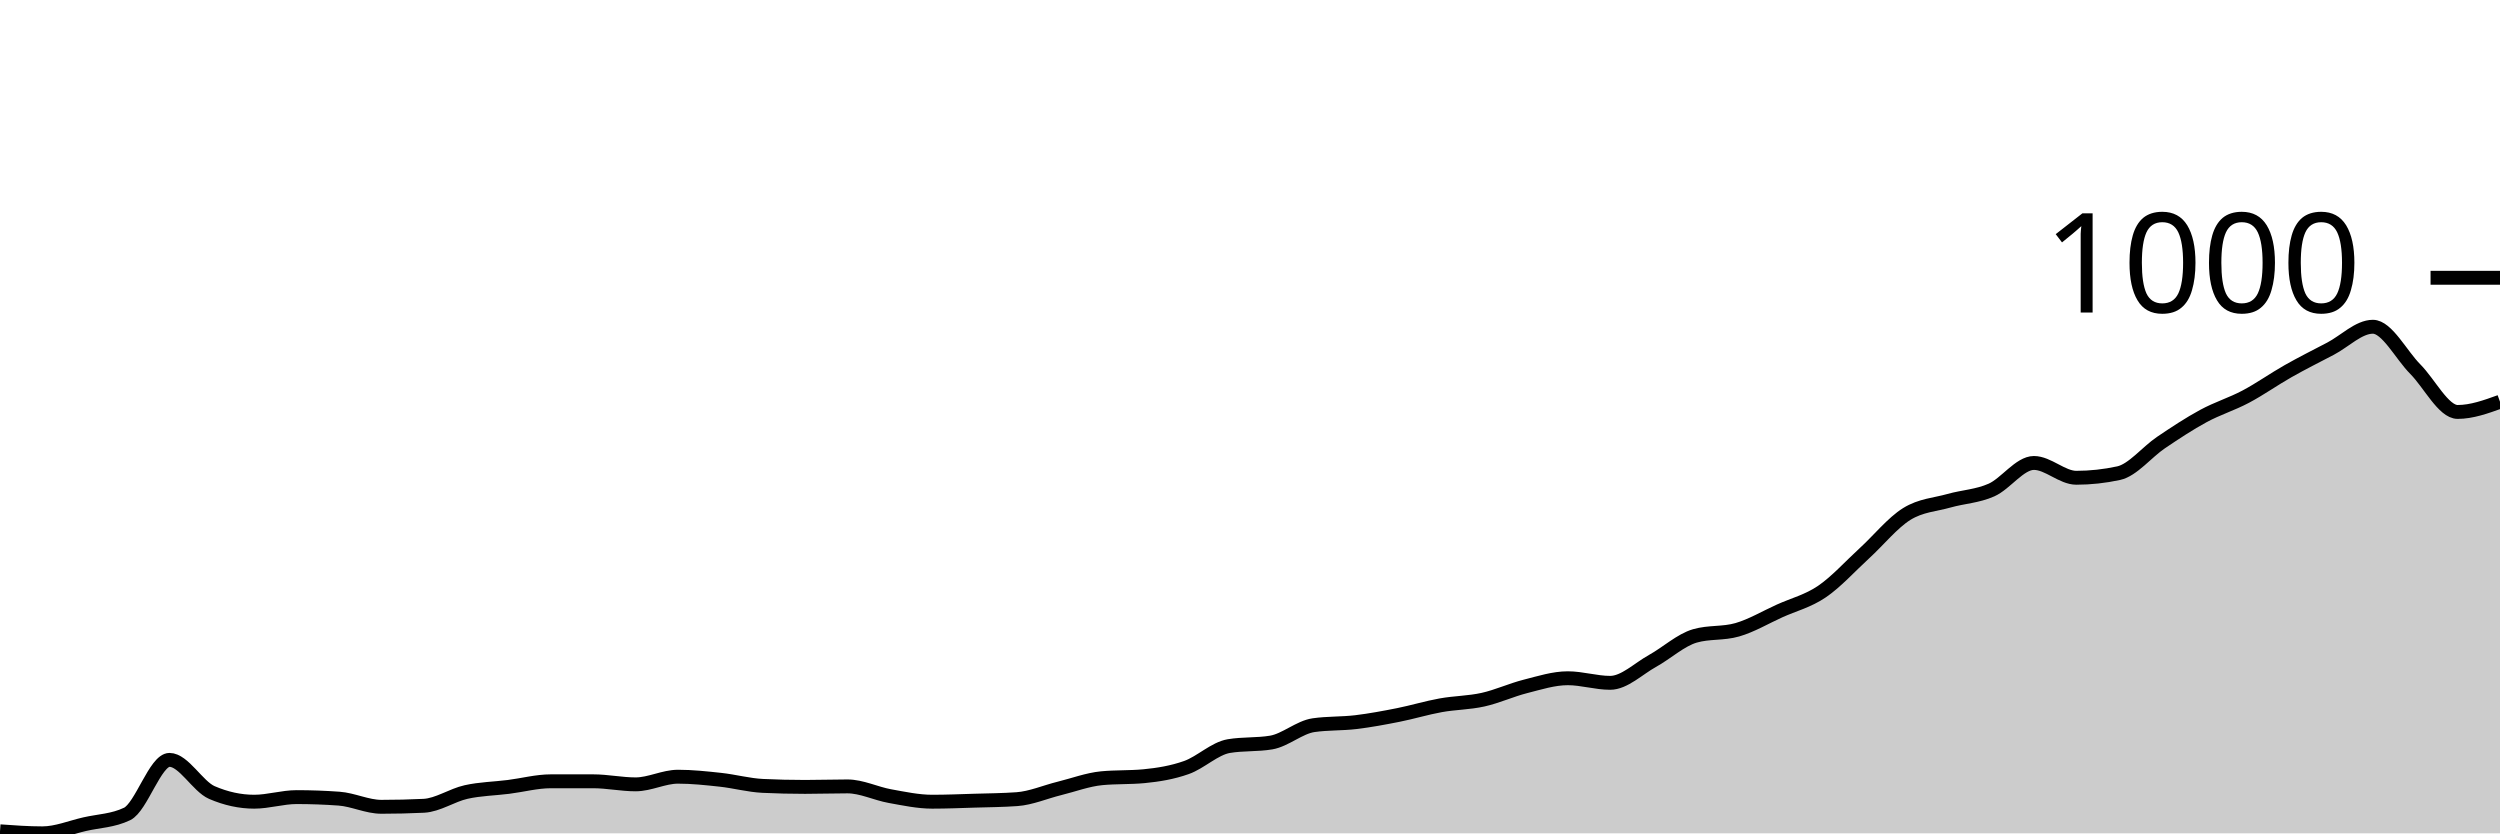
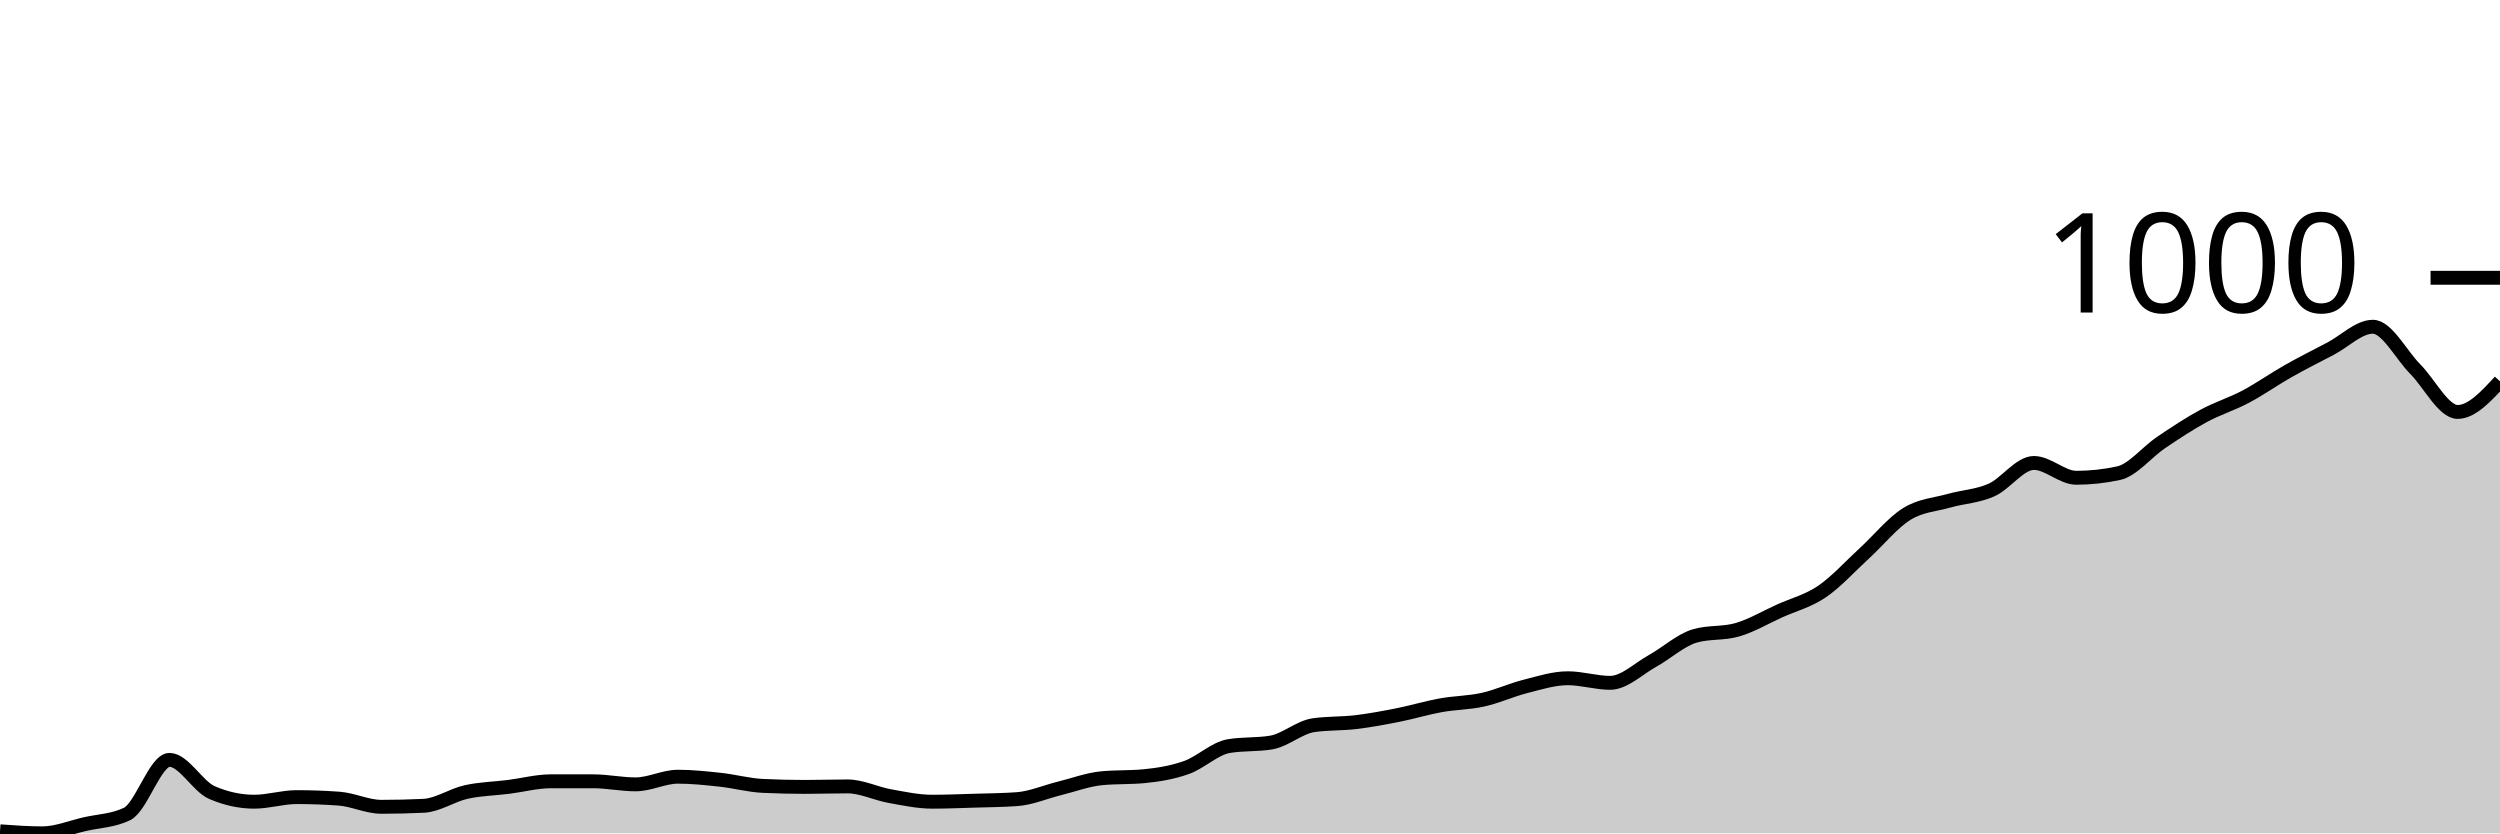
<svg xmlns="http://www.w3.org/2000/svg" viewBox="0 0 180 60">
  <g transform="translate(0,20)">
-     <path class="area" fill="rgba(0, 0, 0, 0.2)" d="M0,39.853C1.017,39.927,2.034,40,3.051,40C4.068,40,5.085,39.571,6.102,39.339C7.119,39.106,8.136,39.094,9.153,38.604C10.169,38.114,11.186,34.711,12.203,34.711C13.22,34.711,14.237,36.621,15.254,37.062C16.271,37.502,17.288,37.723,18.305,37.723C19.322,37.723,20.339,37.392,21.356,37.392C22.373,37.392,23.39,37.429,24.407,37.502C25.424,37.576,26.441,38.09,27.458,38.09C28.475,38.09,29.492,38.066,30.508,38.017C31.525,37.968,32.542,37.251,33.559,37.025C34.576,36.798,35.593,36.786,36.61,36.657C37.627,36.529,38.644,36.253,39.661,36.253C40.678,36.253,41.695,36.253,42.712,36.253C43.729,36.253,44.746,36.474,45.763,36.474C46.78,36.474,47.797,35.923,48.814,35.923C49.831,35.923,50.847,36.033,51.864,36.143C52.881,36.253,53.898,36.535,54.915,36.584C55.932,36.633,56.949,36.657,57.966,36.657C58.983,36.657,60,36.621,61.017,36.621C62.034,36.621,63.051,37.135,64.068,37.319C65.085,37.502,66.102,37.723,67.119,37.723C68.136,37.723,69.153,37.68,70.169,37.649C71.186,37.619,72.203,37.612,73.22,37.539C74.237,37.466,75.254,37.019,76.271,36.768C77.288,36.517,78.305,36.131,79.322,36.033C80.339,35.935,81.356,35.984,82.373,35.886C83.39,35.788,84.407,35.623,85.424,35.262C86.441,34.901,87.458,33.89,88.475,33.719C89.492,33.548,90.508,33.633,91.525,33.462C92.542,33.29,93.559,32.36,94.576,32.213C95.593,32.066,96.61,32.115,97.627,31.993C98.644,31.87,99.661,31.68,100.678,31.478C101.695,31.276,102.712,30.964,103.729,30.781C104.746,30.597,105.763,30.603,106.78,30.376C107.797,30.15,108.814,29.679,109.831,29.421C110.847,29.164,111.864,28.834,112.881,28.834C113.898,28.834,114.915,29.164,115.932,29.164C116.949,29.164,117.966,28.148,118.983,27.585C120,27.022,121.017,26.079,122.034,25.785C123.051,25.491,124.068,25.638,125.085,25.344C126.102,25.051,127.119,24.444,128.136,23.985C129.153,23.526,130.169,23.281,131.186,22.59C132.203,21.898,133.22,20.765,134.237,19.835C135.254,18.904,136.271,17.637,137.288,17.006C138.305,16.376,139.322,16.339,140.339,16.051C141.356,15.764,142.373,15.733,143.39,15.28C144.407,14.827,145.424,13.333,146.441,13.333C147.458,13.333,148.475,14.399,149.492,14.399C150.508,14.399,151.525,14.288,152.542,14.068C153.559,13.848,154.576,12.55,155.593,11.864C156.61,11.178,157.627,10.505,158.644,9.954C159.661,9.403,160.678,9.097,161.695,8.558C162.712,8.02,163.729,7.297,164.746,6.722C165.763,6.146,166.78,5.638,167.797,5.106C168.814,4.573,169.831,3.526,170.847,3.526C171.864,3.526,172.881,5.552,173.898,6.575C174.915,7.597,175.932,9.66,176.949,9.66C177.966,9.66,178.983,9.293,180,8.926L180,40C178.983,40,177.966,40,176.949,40C175.932,40,174.915,40,173.898,40C172.881,40,171.864,40,170.847,40C169.831,40,168.814,40,167.797,40C166.78,40,165.763,40,164.746,40C163.729,40,162.712,40,161.695,40C160.678,40,159.661,40,158.644,40C157.627,40,156.61,40,155.593,40C154.576,40,153.559,40,152.542,40C151.525,40,150.508,40,149.492,40C148.475,40,147.458,40,146.441,40C145.424,40,144.407,40,143.39,40C142.373,40,141.356,40,140.339,40C139.322,40,138.305,40,137.288,40C136.271,40,135.254,40,134.237,40C133.22,40,132.203,40,131.186,40C130.169,40,129.153,40,128.136,40C127.119,40,126.102,40,125.085,40C124.068,40,123.051,40,122.034,40C121.017,40,120,40,118.983,40C117.966,40,116.949,40,115.932,40C114.915,40,113.898,40,112.881,40C111.864,40,110.847,40,109.831,40C108.814,40,107.797,40,106.78,40C105.763,40,104.746,40,103.729,40C102.712,40,101.695,40,100.678,40C99.661,40,98.644,40,97.627,40C96.61,40,95.593,40,94.576,40C93.559,40,92.542,40,91.525,40C90.508,40,89.492,40,88.475,40C87.458,40,86.441,40,85.424,40C84.407,40,83.39,40,82.373,40C81.356,40,80.339,40,79.322,40C78.305,40,77.288,40,76.271,40C75.254,40,74.237,40,73.22,40C72.203,40,71.186,40,70.169,40C69.153,40,68.136,40,67.119,40C66.102,40,65.085,40,64.068,40C63.051,40,62.034,40,61.017,40C60,40,58.983,40,57.966,40C56.949,40,55.932,40,54.915,40C53.898,40,52.881,40,51.864,40C50.847,40,49.831,40,48.814,40C47.797,40,46.78,40,45.763,40C44.746,40,43.729,40,42.712,40C41.695,40,40.678,40,39.661,40C38.644,40,37.627,40,36.61,40C35.593,40,34.576,40,33.559,40C32.542,40,31.525,40,30.508,40C29.492,40,28.475,40,27.458,40C26.441,40,25.424,40,24.407,40C23.39,40,22.373,40,21.356,40C20.339,40,19.322,40,18.305,40C17.288,40,16.271,40,15.254,40C14.237,40,13.22,40,12.203,40C11.186,40,10.169,40,9.153,40C8.136,40,7.119,40,6.102,40C5.085,40,4.068,40,3.051,40C2.034,40,1.017,40,0,40Z" />
-     <path class="line" stroke="black" fill="none" d="M0,39.853C1.017,39.927,2.034,40,3.051,40C4.068,40,5.085,39.571,6.102,39.339C7.119,39.106,8.136,39.094,9.153,38.604C10.169,38.114,11.186,34.711,12.203,34.711C13.22,34.711,14.237,36.621,15.254,37.062C16.271,37.502,17.288,37.723,18.305,37.723C19.322,37.723,20.339,37.392,21.356,37.392C22.373,37.392,23.39,37.429,24.407,37.502C25.424,37.576,26.441,38.09,27.458,38.09C28.475,38.09,29.492,38.066,30.508,38.017C31.525,37.968,32.542,37.251,33.559,37.025C34.576,36.798,35.593,36.786,36.61,36.657C37.627,36.529,38.644,36.253,39.661,36.253C40.678,36.253,41.695,36.253,42.712,36.253C43.729,36.253,44.746,36.474,45.763,36.474C46.78,36.474,47.797,35.923,48.814,35.923C49.831,35.923,50.847,36.033,51.864,36.143C52.881,36.253,53.898,36.535,54.915,36.584C55.932,36.633,56.949,36.657,57.966,36.657C58.983,36.657,60,36.621,61.017,36.621C62.034,36.621,63.051,37.135,64.068,37.319C65.085,37.502,66.102,37.723,67.119,37.723C68.136,37.723,69.153,37.68,70.169,37.649C71.186,37.619,72.203,37.612,73.22,37.539C74.237,37.466,75.254,37.019,76.271,36.768C77.288,36.517,78.305,36.131,79.322,36.033C80.339,35.935,81.356,35.984,82.373,35.886C83.39,35.788,84.407,35.623,85.424,35.262C86.441,34.901,87.458,33.89,88.475,33.719C89.492,33.548,90.508,33.633,91.525,33.462C92.542,33.29,93.559,32.36,94.576,32.213C95.593,32.066,96.61,32.115,97.627,31.993C98.644,31.87,99.661,31.68,100.678,31.478C101.695,31.276,102.712,30.964,103.729,30.781C104.746,30.597,105.763,30.603,106.78,30.376C107.797,30.15,108.814,29.679,109.831,29.421C110.847,29.164,111.864,28.834,112.881,28.834C113.898,28.834,114.915,29.164,115.932,29.164C116.949,29.164,117.966,28.148,118.983,27.585C120,27.022,121.017,26.079,122.034,25.785C123.051,25.491,124.068,25.638,125.085,25.344C126.102,25.051,127.119,24.444,128.136,23.985C129.153,23.526,130.169,23.281,131.186,22.59C132.203,21.898,133.22,20.765,134.237,19.835C135.254,18.904,136.271,17.637,137.288,17.006C138.305,16.376,139.322,16.339,140.339,16.051C141.356,15.764,142.373,15.733,143.39,15.28C144.407,14.827,145.424,13.333,146.441,13.333C147.458,13.333,148.475,14.399,149.492,14.399C150.508,14.399,151.525,14.288,152.542,14.068C153.559,13.848,154.576,12.55,155.593,11.864C156.61,11.178,157.627,10.505,158.644,9.954C159.661,9.403,160.678,9.097,161.695,8.558C162.712,8.02,163.729,7.297,164.746,6.722C165.763,6.146,166.78,5.638,167.797,5.106C168.814,4.573,169.831,3.526,170.847,3.526C171.864,3.526,172.881,5.552,173.898,6.575C174.915,7.597,175.932,9.66,176.949,9.66C177.966,9.66,178.983,9.293,180,8.926" />
+     <path class="area" fill="rgba(0, 0, 0, 0.2)" d="M0,39.853C1.017,39.927,2.034,40,3.051,40C4.068,40,5.085,39.571,6.102,39.339C7.119,39.106,8.136,39.094,9.153,38.604C10.169,38.114,11.186,34.711,12.203,34.711C13.22,34.711,14.237,36.621,15.254,37.062C16.271,37.502,17.288,37.723,18.305,37.723C19.322,37.723,20.339,37.392,21.356,37.392C22.373,37.392,23.39,37.429,24.407,37.502C25.424,37.576,26.441,38.09,27.458,38.09C28.475,38.09,29.492,38.066,30.508,38.017C31.525,37.968,32.542,37.251,33.559,37.025C34.576,36.798,35.593,36.786,36.61,36.657C37.627,36.529,38.644,36.253,39.661,36.253C40.678,36.253,41.695,36.253,42.712,36.253C43.729,36.253,44.746,36.474,45.763,36.474C46.78,36.474,47.797,35.923,48.814,35.923C49.831,35.923,50.847,36.033,51.864,36.143C52.881,36.253,53.898,36.535,54.915,36.584C55.932,36.633,56.949,36.657,57.966,36.657C58.983,36.657,60,36.621,61.017,36.621C62.034,36.621,63.051,37.135,64.068,37.319C65.085,37.502,66.102,37.723,67.119,37.723C68.136,37.723,69.153,37.68,70.169,37.649C71.186,37.619,72.203,37.612,73.22,37.539C74.237,37.466,75.254,37.019,76.271,36.768C77.288,36.517,78.305,36.131,79.322,36.033C80.339,35.935,81.356,35.984,82.373,35.886C83.39,35.788,84.407,35.623,85.424,35.262C86.441,34.901,87.458,33.89,88.475,33.719C89.492,33.548,90.508,33.633,91.525,33.462C92.542,33.29,93.559,32.36,94.576,32.213C95.593,32.066,96.61,32.115,97.627,31.993C98.644,31.87,99.661,31.68,100.678,31.478C101.695,31.276,102.712,30.964,103.729,30.781C104.746,30.597,105.763,30.603,106.78,30.376C107.797,30.15,108.814,29.679,109.831,29.421C110.847,29.164,111.864,28.834,112.881,28.834C113.898,28.834,114.915,29.164,115.932,29.164C116.949,29.164,117.966,28.148,118.983,27.585C120,27.022,121.017,26.079,122.034,25.785C123.051,25.491,124.068,25.638,125.085,25.344C126.102,25.051,127.119,24.444,128.136,23.985C129.153,23.526,130.169,23.281,131.186,22.59C132.203,21.898,133.22,20.765,134.237,19.835C135.254,18.904,136.271,17.637,137.288,17.006C138.305,16.376,139.322,16.339,140.339,16.051C141.356,15.764,142.373,15.733,143.39,15.28C144.407,14.827,145.424,13.333,146.441,13.333C147.458,13.333,148.475,14.399,149.492,14.399C150.508,14.399,151.525,14.288,152.542,14.068C153.559,13.848,154.576,12.55,155.593,11.864C156.61,11.178,157.627,10.505,158.644,9.954C159.661,9.403,160.678,9.097,161.695,8.558C162.712,8.02,163.729,7.297,164.746,6.722C165.763,6.146,166.78,5.638,167.797,5.106C168.814,4.573,169.831,3.526,170.847,3.526C171.864,3.526,172.881,5.552,173.898,6.575C174.915,7.597,175.932,9.66,176.949,9.66C177.966,9.66,178.983,8.558,180,7.456L180,40C178.983,40,177.966,40,176.949,40C175.932,40,174.915,40,173.898,40C172.881,40,171.864,40,170.847,40C169.831,40,168.814,40,167.797,40C166.78,40,165.763,40,164.746,40C163.729,40,162.712,40,161.695,40C160.678,40,159.661,40,158.644,40C157.627,40,156.61,40,155.593,40C154.576,40,153.559,40,152.542,40C151.525,40,150.508,40,149.492,40C148.475,40,147.458,40,146.441,40C145.424,40,144.407,40,143.39,40C142.373,40,141.356,40,140.339,40C139.322,40,138.305,40,137.288,40C136.271,40,135.254,40,134.237,40C133.22,40,132.203,40,131.186,40C130.169,40,129.153,40,128.136,40C127.119,40,126.102,40,125.085,40C124.068,40,123.051,40,122.034,40C121.017,40,120,40,118.983,40C117.966,40,116.949,40,115.932,40C114.915,40,113.898,40,112.881,40C111.864,40,110.847,40,109.831,40C108.814,40,107.797,40,106.78,40C105.763,40,104.746,40,103.729,40C102.712,40,101.695,40,100.678,40C99.661,40,98.644,40,97.627,40C96.61,40,95.593,40,94.576,40C93.559,40,92.542,40,91.525,40C90.508,40,89.492,40,88.475,40C87.458,40,86.441,40,85.424,40C84.407,40,83.39,40,82.373,40C81.356,40,80.339,40,79.322,40C78.305,40,77.288,40,76.271,40C75.254,40,74.237,40,73.22,40C72.203,40,71.186,40,70.169,40C69.153,40,68.136,40,67.119,40C66.102,40,65.085,40,64.068,40C63.051,40,62.034,40,61.017,40C60,40,58.983,40,57.966,40C56.949,40,55.932,40,54.915,40C53.898,40,52.881,40,51.864,40C50.847,40,49.831,40,48.814,40C47.797,40,46.78,40,45.763,40C44.746,40,43.729,40,42.712,40C41.695,40,40.678,40,39.661,40C38.644,40,37.627,40,36.61,40C35.593,40,34.576,40,33.559,40C32.542,40,31.525,40,30.508,40C29.492,40,28.475,40,27.458,40C26.441,40,25.424,40,24.407,40C23.39,40,22.373,40,21.356,40C20.339,40,19.322,40,18.305,40C17.288,40,16.271,40,15.254,40C14.237,40,13.22,40,12.203,40C11.186,40,10.169,40,9.153,40C8.136,40,7.119,40,6.102,40C5.085,40,4.068,40,3.051,40C2.034,40,1.017,40,0,40Z" />
+     <path class="line" stroke="black" fill="none" d="M0,39.853C1.017,39.927,2.034,40,3.051,40C4.068,40,5.085,39.571,6.102,39.339C7.119,39.106,8.136,39.094,9.153,38.604C10.169,38.114,11.186,34.711,12.203,34.711C13.22,34.711,14.237,36.621,15.254,37.062C16.271,37.502,17.288,37.723,18.305,37.723C19.322,37.723,20.339,37.392,21.356,37.392C22.373,37.392,23.39,37.429,24.407,37.502C25.424,37.576,26.441,38.09,27.458,38.09C28.475,38.09,29.492,38.066,30.508,38.017C31.525,37.968,32.542,37.251,33.559,37.025C34.576,36.798,35.593,36.786,36.61,36.657C37.627,36.529,38.644,36.253,39.661,36.253C40.678,36.253,41.695,36.253,42.712,36.253C43.729,36.253,44.746,36.474,45.763,36.474C46.78,36.474,47.797,35.923,48.814,35.923C49.831,35.923,50.847,36.033,51.864,36.143C52.881,36.253,53.898,36.535,54.915,36.584C55.932,36.633,56.949,36.657,57.966,36.657C58.983,36.657,60,36.621,61.017,36.621C62.034,36.621,63.051,37.135,64.068,37.319C65.085,37.502,66.102,37.723,67.119,37.723C68.136,37.723,69.153,37.68,70.169,37.649C71.186,37.619,72.203,37.612,73.22,37.539C74.237,37.466,75.254,37.019,76.271,36.768C77.288,36.517,78.305,36.131,79.322,36.033C80.339,35.935,81.356,35.984,82.373,35.886C83.39,35.788,84.407,35.623,85.424,35.262C86.441,34.901,87.458,33.89,88.475,33.719C89.492,33.548,90.508,33.633,91.525,33.462C92.542,33.29,93.559,32.36,94.576,32.213C95.593,32.066,96.61,32.115,97.627,31.993C98.644,31.87,99.661,31.68,100.678,31.478C101.695,31.276,102.712,30.964,103.729,30.781C104.746,30.597,105.763,30.603,106.78,30.376C107.797,30.15,108.814,29.679,109.831,29.421C110.847,29.164,111.864,28.834,112.881,28.834C113.898,28.834,114.915,29.164,115.932,29.164C116.949,29.164,117.966,28.148,118.983,27.585C120,27.022,121.017,26.079,122.034,25.785C123.051,25.491,124.068,25.638,125.085,25.344C126.102,25.051,127.119,24.444,128.136,23.985C129.153,23.526,130.169,23.281,131.186,22.59C132.203,21.898,133.22,20.765,134.237,19.835C135.254,18.904,136.271,17.637,137.288,17.006C138.305,16.376,139.322,16.339,140.339,16.051C141.356,15.764,142.373,15.733,143.39,15.28C144.407,14.827,145.424,13.333,146.441,13.333C147.458,13.333,148.475,14.399,149.492,14.399C150.508,14.399,151.525,14.288,152.542,14.068C153.559,13.848,154.576,12.55,155.593,11.864C156.61,11.178,157.627,10.505,158.644,9.954C159.661,9.403,160.678,9.097,161.695,8.558C162.712,8.02,163.729,7.297,164.746,6.722C165.763,6.146,166.78,5.638,167.797,5.106C168.814,4.573,169.831,3.526,170.847,3.526C171.864,3.526,172.881,5.552,173.898,6.575C174.915,7.597,175.932,9.66,176.949,9.66C177.966,9.66,178.983,8.558,180,7.456" />
    <path class="axis-ceiling" stroke-width="1" stroke="black" fill="none" d="M175,0L180,0" />
    <text class="axis-ceiling-label" font-family="sans-serif" text-anchor="end" font-size="10px" x="170" y="2.5">1000</text>
  </g>
</svg>
